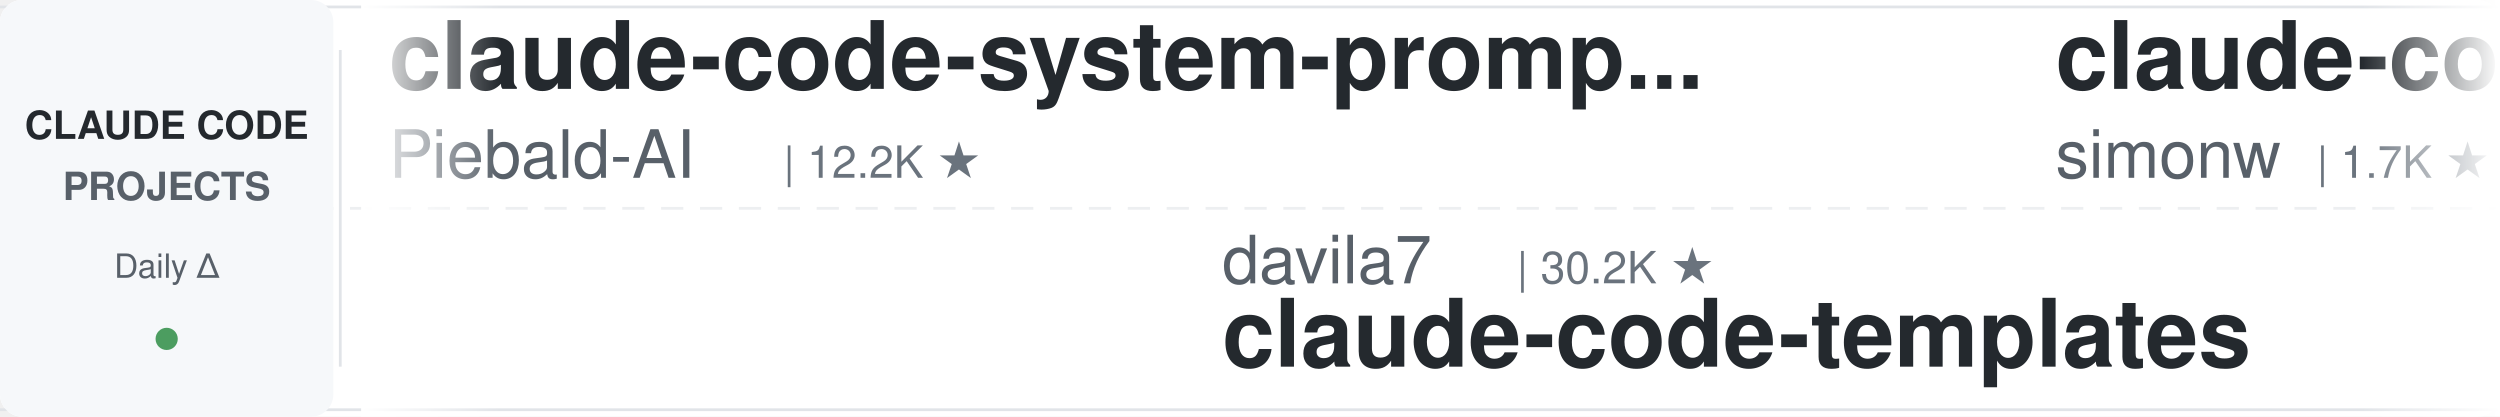
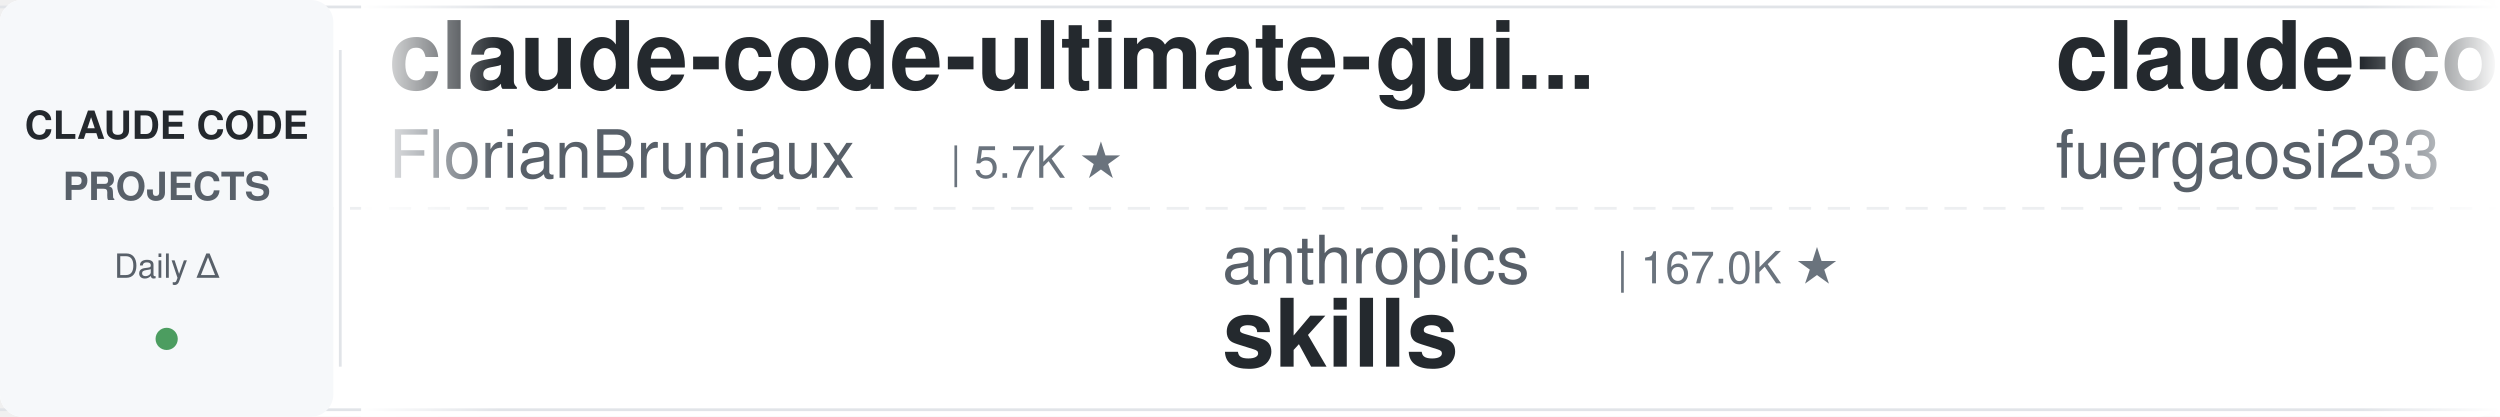
<svg xmlns="http://www.w3.org/2000/svg" width="900" height="150">
  <defs>
    <linearGradient id="leftFade" x1="0%" y1="0%" x2="100%" y2="0%">
      <stop offset="0%" style="stop-color:#ffffff;stop-opacity:1" />
      <stop offset="100%" style="stop-color:#ffffff;stop-opacity:0" />
    </linearGradient>
    <linearGradient id="rightFade" x1="0%" y1="0%" x2="100%" y2="0%">
      <stop offset="0%" style="stop-color:#ffffff;stop-opacity:0" />
      <stop offset="100%" style="stop-color:#ffffff;stop-opacity:1" />
    </linearGradient>
  </defs>
  <rect width="900" height="150" fill="#ffffff" rx="8" />
  <rect x="0" y="2" width="900" height="1" fill="#e1e4e8" />
  <rect x="0" y="147" width="900" height="1" fill="#e1e4e8" />
  <line x1="0" y1="75" x2="900" y2="75" stroke="#e1e4e8" stroke-width="1" stroke-dasharray="8 6" opacity="0.6" />
  <rect x="0" y="0" width="120" height="150" fill="#f6f8fa" rx="8" />
  <text x="60" y="50" font-family="-apple-system, BlinkMacSystemFont, 'Segoe UI', Helvetica, Arial, sans-serif" font-size="14" font-weight="600" fill="#24292e" text-anchor="middle">CLAUDE CODE</text>
  <text x="60" y="72" font-family="-apple-system, BlinkMacSystemFont, 'Segoe UI', Helvetica, Arial, sans-serif" font-size="14" font-weight="600" fill="#586069" text-anchor="middle">PROJECTS</text>
  <text x="60" y="100" font-family="-apple-system, BlinkMacSystemFont, 'Segoe UI', Helvetica, Arial, sans-serif" font-size="12" font-weight="500" fill="#586069" text-anchor="middle">Daily Δ</text>
  <circle cx="60" cy="122" r="4" fill="#22863a" opacity="0.8" />
  <rect x="122" y="18" width="1" height="114" fill="#e1e4e8" />
  <clipPath id="tickerClip">
    <rect x="130" y="0" width="770" height="150" />
  </clipPath>
  <g clip-path="url(#tickerClip)">
    <g id="tickerItems">
      <animateTransform attributeName="transform" attributeType="XML" type="translate" from="0 0" to="-3000 0" dur="54s" repeatCount="indefinite" />
      <g transform="translate(0, 0)">
-         <text x="140" y="32" font-family="-apple-system, BlinkMacSystemFont, 'Segoe UI', Helvetica, Arial, sans-serif" font-size="34" font-weight="600" fill="#24292e">claude-code-system-promp...</text>
-         <text x="140" y="64" font-family="-apple-system, BlinkMacSystemFont, 'Segoe UI', Helvetica, Arial, sans-serif" font-size="24" font-weight="400" fill="#586069">Piebald-AI</text>
-         <text x="282" y="64" font-family="-apple-system, BlinkMacSystemFont, 'Segoe UI', Helvetica, Arial, sans-serif" font-size="16" font-weight="500" fill="#6a737d">| 12.2K ★</text>
+         <text x="140" y="32" font-family="-apple-system, BlinkMacSystemFont, 'Segoe UI', Helvetica, Arial, sans-serif" font-size="34" font-weight="600" fill="#24292e">claude-code-ultimate-gui...</text>
+         <text x="140" y="64" font-family="-apple-system, BlinkMacSystemFont, 'Segoe UI', Helvetica, Arial, sans-serif" font-size="24" font-weight="400" fill="#586069">FlorianBruniaux</text>
+         <text x="342" y="64" font-family="-apple-system, BlinkMacSystemFont, 'Segoe UI', Helvetica, Arial, sans-serif" font-size="16" font-weight="500" fill="#6a737d">| 5.7K ★</text>
      </g>
      <g transform="translate(300, 0)">
-         <text x="140" y="102" font-family="-apple-system, BlinkMacSystemFont, 'Segoe UI', Helvetica, Arial, sans-serif" font-size="24" font-weight="400" fill="#586069">davila7</text>
-         <text x="246" y="102" font-family="-apple-system, BlinkMacSystemFont, 'Segoe UI', Helvetica, Arial, sans-serif" font-size="16" font-weight="500" fill="#6a737d">| 30.2K ★</text>
-         <text x="140" y="132" font-family="-apple-system, BlinkMacSystemFont, 'Segoe UI', Helvetica, Arial, sans-serif" font-size="34" font-weight="600" fill="#24292e">claude-code-templates</text>
+         <text x="140" y="102" font-family="-apple-system, BlinkMacSystemFont, 'Segoe UI', Helvetica, Arial, sans-serif" font-size="24" font-weight="400" fill="#586069">anthropics</text>
+         <text x="282" y="102" font-family="-apple-system, BlinkMacSystemFont, 'Segoe UI', Helvetica, Arial, sans-serif" font-size="16" font-weight="500" fill="#6a737d">| 167.0K ★</text>
+         <text x="140" y="132" font-family="-apple-system, BlinkMacSystemFont, 'Segoe UI', Helvetica, Arial, sans-serif" font-size="34" font-weight="600" fill="#24292e">skills</text>
      </g>
      <g transform="translate(600, 0)">
-         <text x="140" y="32" font-family="-apple-system, BlinkMacSystemFont, 'Segoe UI', Helvetica, Arial, sans-serif" font-size="34" font-weight="600" fill="#24292e">claude-code-transcripts</text>
-         <text x="140" y="64" font-family="-apple-system, BlinkMacSystemFont, 'Segoe UI', Helvetica, Arial, sans-serif" font-size="24" font-weight="400" fill="#586069">simonw</text>
-         <text x="234" y="64" font-family="-apple-system, BlinkMacSystemFont, 'Segoe UI', Helvetica, Arial, sans-serif" font-size="16" font-weight="500" fill="#6a737d">| 1.7K ★</text>
+         <text x="140" y="32" font-family="-apple-system, BlinkMacSystemFont, 'Segoe UI', Helvetica, Arial, sans-serif" font-size="34" font-weight="600" fill="#24292e">claude-code-proxy</text>
+         <text x="140" y="64" font-family="-apple-system, BlinkMacSystemFont, 'Segoe UI', Helvetica, Arial, sans-serif" font-size="24" font-weight="400" fill="#586069">fuergaosi233</text>
+         <text x="306" y="64" font-family="-apple-system, BlinkMacSystemFont, 'Segoe UI', Helvetica, Arial, sans-serif" font-size="16" font-weight="500" fill="#6a737d">| 2.8K ★</text>
      </g>
      <g transform="translate(900, 0)">
-         <text x="140" y="102" font-family="-apple-system, BlinkMacSystemFont, 'Segoe UI', Helvetica, Arial, sans-serif" font-size="24" font-weight="400" fill="#586069">VoltAgent</text>
-         <text x="270" y="102" font-family="-apple-system, BlinkMacSystemFont, 'Segoe UI', Helvetica, Arial, sans-serif" font-size="16" font-weight="500" fill="#6a737d">| 24.1K ★</text>
-         <text x="140" y="132" font-family="-apple-system, BlinkMacSystemFont, 'Segoe UI', Helvetica, Arial, sans-serif" font-size="34" font-weight="600" fill="#24292e">awesome-claude-code-suba...</text>
+         <text x="140" y="102" font-family="-apple-system, BlinkMacSystemFont, 'Segoe UI', Helvetica, Arial, sans-serif" font-size="24" font-weight="400" fill="#586069">multica-ai</text>
+         <text x="282" y="102" font-family="-apple-system, BlinkMacSystemFont, 'Segoe UI', Helvetica, Arial, sans-serif" font-size="16" font-weight="500" fill="#6a737d">| 200.7K ★</text>
+         <text x="140" y="132" font-family="-apple-system, BlinkMacSystemFont, 'Segoe UI', Helvetica, Arial, sans-serif" font-size="34" font-weight="600" fill="#24292e">andrej-karpathy-skills</text>
      </g>
      <g transform="translate(1200, 0)">
-         <text x="140" y="32" font-family="-apple-system, BlinkMacSystemFont, 'Segoe UI', Helvetica, Arial, sans-serif" font-size="34" font-weight="600" fill="#24292e">pi-vs-claude-code</text>
-         <text x="140" y="64" font-family="-apple-system, BlinkMacSystemFont, 'Segoe UI', Helvetica, Arial, sans-serif" font-size="24" font-weight="400" fill="#586069">disler</text>
-         <text x="234" y="64" font-family="-apple-system, BlinkMacSystemFont, 'Segoe UI', Helvetica, Arial, sans-serif" font-size="16" font-weight="500" fill="#6a737d">| 1.6K ★</text>
+         <text x="140" y="32" font-family="-apple-system, BlinkMacSystemFont, 'Segoe UI', Helvetica, Arial, sans-serif" font-size="34" font-weight="600" fill="#24292e">Auto-claude-code-researc...</text>
+         <text x="140" y="64" font-family="-apple-system, BlinkMacSystemFont, 'Segoe UI', Helvetica, Arial, sans-serif" font-size="24" font-weight="400" fill="#586069">wanshuiyin</text>
+         <text x="282" y="64" font-family="-apple-system, BlinkMacSystemFont, 'Segoe UI', Helvetica, Arial, sans-serif" font-size="16" font-weight="500" fill="#6a737d">| 14.4K ★</text>
      </g>
      <g transform="translate(1500, 0)">
-         <text x="140" y="102" font-family="-apple-system, BlinkMacSystemFont, 'Segoe UI', Helvetica, Arial, sans-serif" font-size="24" font-weight="400" fill="#586069">frankbria</text>
-         <text x="270" y="102" font-family="-apple-system, BlinkMacSystemFont, 'Segoe UI', Helvetica, Arial, sans-serif" font-size="16" font-weight="500" fill="#6a737d">| 9.6K ★</text>
-         <text x="140" y="132" font-family="-apple-system, BlinkMacSystemFont, 'Segoe UI', Helvetica, Arial, sans-serif" font-size="34" font-weight="600" fill="#24292e">ralph-claude-code</text>
+         <text x="140" y="102" font-family="-apple-system, BlinkMacSystemFont, 'Segoe UI', Helvetica, Arial, sans-serif" font-size="24" font-weight="400" fill="#586069">Alishahryar1</text>
+         <text x="306" y="102" font-family="-apple-system, BlinkMacSystemFont, 'Segoe UI', Helvetica, Arial, sans-serif" font-size="16" font-weight="500" fill="#6a737d">| 44.9K ★</text>
+         <text x="140" y="132" font-family="-apple-system, BlinkMacSystemFont, 'Segoe UI', Helvetica, Arial, sans-serif" font-size="34" font-weight="600" fill="#24292e">free-claude-code</text>
      </g>
      <g transform="translate(1800, 0)">
-         <text x="140" y="32" font-family="-apple-system, BlinkMacSystemFont, 'Segoe UI', Helvetica, Arial, sans-serif" font-size="34" font-weight="600" fill="#24292e">edmunds-claude-code</text>
-         <text x="140" y="64" font-family="-apple-system, BlinkMacSystemFont, 'Segoe UI', Helvetica, Arial, sans-serif" font-size="24" font-weight="400" fill="#586069">edmund-io</text>
-         <text x="270" y="64" font-family="-apple-system, BlinkMacSystemFont, 'Segoe UI', Helvetica, Arial, sans-serif" font-size="16" font-weight="500" fill="#6a737d">| 1.5K ★</text>
+         <text x="140" y="32" font-family="-apple-system, BlinkMacSystemFont, 'Segoe UI', Helvetica, Arial, sans-serif" font-size="34" font-weight="600" fill="#24292e">claude-code-plugins-plus...</text>
+         <text x="140" y="64" font-family="-apple-system, BlinkMacSystemFont, 'Segoe UI', Helvetica, Arial, sans-serif" font-size="24" font-weight="400" fill="#586069">jeremylongshore</text>
+         <text x="342" y="64" font-family="-apple-system, BlinkMacSystemFont, 'Segoe UI', Helvetica, Arial, sans-serif" font-size="16" font-weight="500" fill="#6a737d">| 2.6K ★</text>
      </g>
      <g transform="translate(2100, 0)">
-         <text x="140" y="102" font-family="-apple-system, BlinkMacSystemFont, 'Segoe UI', Helvetica, Arial, sans-serif" font-size="24" font-weight="400" fill="#586069">anthropics</text>
-         <text x="282" y="102" font-family="-apple-system, BlinkMacSystemFont, 'Segoe UI', Helvetica, Arial, sans-serif" font-size="16" font-weight="500" fill="#6a737d">| 8.6K ★</text>
-         <text x="140" y="132" font-family="-apple-system, BlinkMacSystemFont, 'Segoe UI', Helvetica, Arial, sans-serif" font-size="34" font-weight="600" fill="#24292e">claude-code-action</text>
+         <text x="140" y="102" font-family="-apple-system, BlinkMacSystemFont, 'Segoe UI', Helvetica, Arial, sans-serif" font-size="24" font-weight="400" fill="#586069">Windy3f3f3f3f</text>
+         <text x="318" y="102" font-family="-apple-system, BlinkMacSystemFont, 'Segoe UI', Helvetica, Arial, sans-serif" font-size="16" font-weight="500" fill="#6a737d">| 3.4K ★</text>
+         <text x="140" y="132" font-family="-apple-system, BlinkMacSystemFont, 'Segoe UI', Helvetica, Arial, sans-serif" font-size="34" font-weight="600" fill="#24292e">how-claude-code-works</text>
      </g>
      <g transform="translate(2400, 0)">
-         <text x="140" y="32" font-family="-apple-system, BlinkMacSystemFont, 'Segoe UI', Helvetica, Arial, sans-serif" font-size="34" font-weight="600" fill="#24292e">claude-code-source-build</text>
-         <text x="140" y="64" font-family="-apple-system, BlinkMacSystemFont, 'Segoe UI', Helvetica, Arial, sans-serif" font-size="24" font-weight="400" fill="#586069">andrew-kramer-inno</text>
-         <text x="378" y="64" font-family="-apple-system, BlinkMacSystemFont, 'Segoe UI', Helvetica, Arial, sans-serif" font-size="16" font-weight="500" fill="#6a737d">| 593 ★</text>
+         <text x="140" y="32" font-family="-apple-system, BlinkMacSystemFont, 'Segoe UI', Helvetica, Arial, sans-serif" font-size="34" font-weight="600" fill="#24292e">claude-code-workflows</text>
+         <text x="140" y="64" font-family="-apple-system, BlinkMacSystemFont, 'Segoe UI', Helvetica, Arial, sans-serif" font-size="24" font-weight="400" fill="#586069">OneRedOak</text>
+         <text x="270" y="64" font-family="-apple-system, BlinkMacSystemFont, 'Segoe UI', Helvetica, Arial, sans-serif" font-size="16" font-weight="500" fill="#6a737d">| 3.9K ★</text>
      </g>
      <g transform="translate(2700, 0)">
-         <text x="140" y="102" font-family="-apple-system, BlinkMacSystemFont, 'Segoe UI', Helvetica, Arial, sans-serif" font-size="24" font-weight="400" fill="#586069">huangjia2019</text>
-         <text x="306" y="102" font-family="-apple-system, BlinkMacSystemFont, 'Segoe UI', Helvetica, Arial, sans-serif" font-size="16" font-weight="500" fill="#6a737d">| 1.1K ★</text>
-         <text x="140" y="132" font-family="-apple-system, BlinkMacSystemFont, 'Segoe UI', Helvetica, Arial, sans-serif" font-size="34" font-weight="600" fill="#24292e">claude-code-engineering</text>
+         <text x="140" y="102" font-family="-apple-system, BlinkMacSystemFont, 'Segoe UI', Helvetica, Arial, sans-serif" font-size="24" font-weight="400" fill="#586069">affaan-m</text>
+         <text x="258" y="102" font-family="-apple-system, BlinkMacSystemFont, 'Segoe UI', Helvetica, Arial, sans-serif" font-size="16" font-weight="500" fill="#6a737d">| 238.7K ★</text>
+         <text x="140" y="132" font-family="-apple-system, BlinkMacSystemFont, 'Segoe UI', Helvetica, Arial, sans-serif" font-size="34" font-weight="600" fill="#24292e">ECC</text>
      </g>
      <g transform="translate(3000, 0)">
-         <text x="140" y="32" font-family="-apple-system, BlinkMacSystemFont, 'Segoe UI', Helvetica, Arial, sans-serif" font-size="34" font-weight="600" fill="#24292e">claude-code-system-promp...</text>
-         <text x="140" y="64" font-family="-apple-system, BlinkMacSystemFont, 'Segoe UI', Helvetica, Arial, sans-serif" font-size="24" font-weight="400" fill="#586069">Piebald-AI</text>
-         <text x="282" y="64" font-family="-apple-system, BlinkMacSystemFont, 'Segoe UI', Helvetica, Arial, sans-serif" font-size="16" font-weight="500" fill="#6a737d">| 12.2K ★</text>
+         <text x="140" y="32" font-family="-apple-system, BlinkMacSystemFont, 'Segoe UI', Helvetica, Arial, sans-serif" font-size="34" font-weight="600" fill="#24292e">claude-code-ultimate-gui...</text>
+         <text x="140" y="64" font-family="-apple-system, BlinkMacSystemFont, 'Segoe UI', Helvetica, Arial, sans-serif" font-size="24" font-weight="400" fill="#586069">FlorianBruniaux</text>
+         <text x="342" y="64" font-family="-apple-system, BlinkMacSystemFont, 'Segoe UI', Helvetica, Arial, sans-serif" font-size="16" font-weight="500" fill="#6a737d">| 5.7K ★</text>
      </g>
      <g transform="translate(3300, 0)">
-         <text x="140" y="102" font-family="-apple-system, BlinkMacSystemFont, 'Segoe UI', Helvetica, Arial, sans-serif" font-size="24" font-weight="400" fill="#586069">davila7</text>
-         <text x="246" y="102" font-family="-apple-system, BlinkMacSystemFont, 'Segoe UI', Helvetica, Arial, sans-serif" font-size="16" font-weight="500" fill="#6a737d">| 30.2K ★</text>
-         <text x="140" y="132" font-family="-apple-system, BlinkMacSystemFont, 'Segoe UI', Helvetica, Arial, sans-serif" font-size="34" font-weight="600" fill="#24292e">claude-code-templates</text>
+         <text x="140" y="102" font-family="-apple-system, BlinkMacSystemFont, 'Segoe UI', Helvetica, Arial, sans-serif" font-size="24" font-weight="400" fill="#586069">anthropics</text>
+         <text x="282" y="102" font-family="-apple-system, BlinkMacSystemFont, 'Segoe UI', Helvetica, Arial, sans-serif" font-size="16" font-weight="500" fill="#6a737d">| 167.0K ★</text>
+         <text x="140" y="132" font-family="-apple-system, BlinkMacSystemFont, 'Segoe UI', Helvetica, Arial, sans-serif" font-size="34" font-weight="600" fill="#24292e">skills</text>
      </g>
      <g transform="translate(3600, 0)">
-         <text x="140" y="32" font-family="-apple-system, BlinkMacSystemFont, 'Segoe UI', Helvetica, Arial, sans-serif" font-size="34" font-weight="600" fill="#24292e">claude-code-transcripts</text>
-         <text x="140" y="64" font-family="-apple-system, BlinkMacSystemFont, 'Segoe UI', Helvetica, Arial, sans-serif" font-size="24" font-weight="400" fill="#586069">simonw</text>
-         <text x="234" y="64" font-family="-apple-system, BlinkMacSystemFont, 'Segoe UI', Helvetica, Arial, sans-serif" font-size="16" font-weight="500" fill="#6a737d">| 1.7K ★</text>
+         <text x="140" y="32" font-family="-apple-system, BlinkMacSystemFont, 'Segoe UI', Helvetica, Arial, sans-serif" font-size="34" font-weight="600" fill="#24292e">claude-code-proxy</text>
+         <text x="140" y="64" font-family="-apple-system, BlinkMacSystemFont, 'Segoe UI', Helvetica, Arial, sans-serif" font-size="24" font-weight="400" fill="#586069">fuergaosi233</text>
+         <text x="306" y="64" font-family="-apple-system, BlinkMacSystemFont, 'Segoe UI', Helvetica, Arial, sans-serif" font-size="16" font-weight="500" fill="#6a737d">| 2.8K ★</text>
      </g>
      <g transform="translate(3900, 0)">
-         <text x="140" y="102" font-family="-apple-system, BlinkMacSystemFont, 'Segoe UI', Helvetica, Arial, sans-serif" font-size="24" font-weight="400" fill="#586069">VoltAgent</text>
-         <text x="270" y="102" font-family="-apple-system, BlinkMacSystemFont, 'Segoe UI', Helvetica, Arial, sans-serif" font-size="16" font-weight="500" fill="#6a737d">| 24.1K ★</text>
-         <text x="140" y="132" font-family="-apple-system, BlinkMacSystemFont, 'Segoe UI', Helvetica, Arial, sans-serif" font-size="34" font-weight="600" fill="#24292e">awesome-claude-code-suba...</text>
+         <text x="140" y="102" font-family="-apple-system, BlinkMacSystemFont, 'Segoe UI', Helvetica, Arial, sans-serif" font-size="24" font-weight="400" fill="#586069">multica-ai</text>
+         <text x="282" y="102" font-family="-apple-system, BlinkMacSystemFont, 'Segoe UI', Helvetica, Arial, sans-serif" font-size="16" font-weight="500" fill="#6a737d">| 200.7K ★</text>
+         <text x="140" y="132" font-family="-apple-system, BlinkMacSystemFont, 'Segoe UI', Helvetica, Arial, sans-serif" font-size="34" font-weight="600" fill="#24292e">andrej-karpathy-skills</text>
      </g>
    </g>
  </g>
  <rect x="130" y="0" width="50" height="150" fill="url(#leftFade)" />
  <rect x="850" y="0" width="50" height="150" fill="url(#rightFade)" />
</svg>
